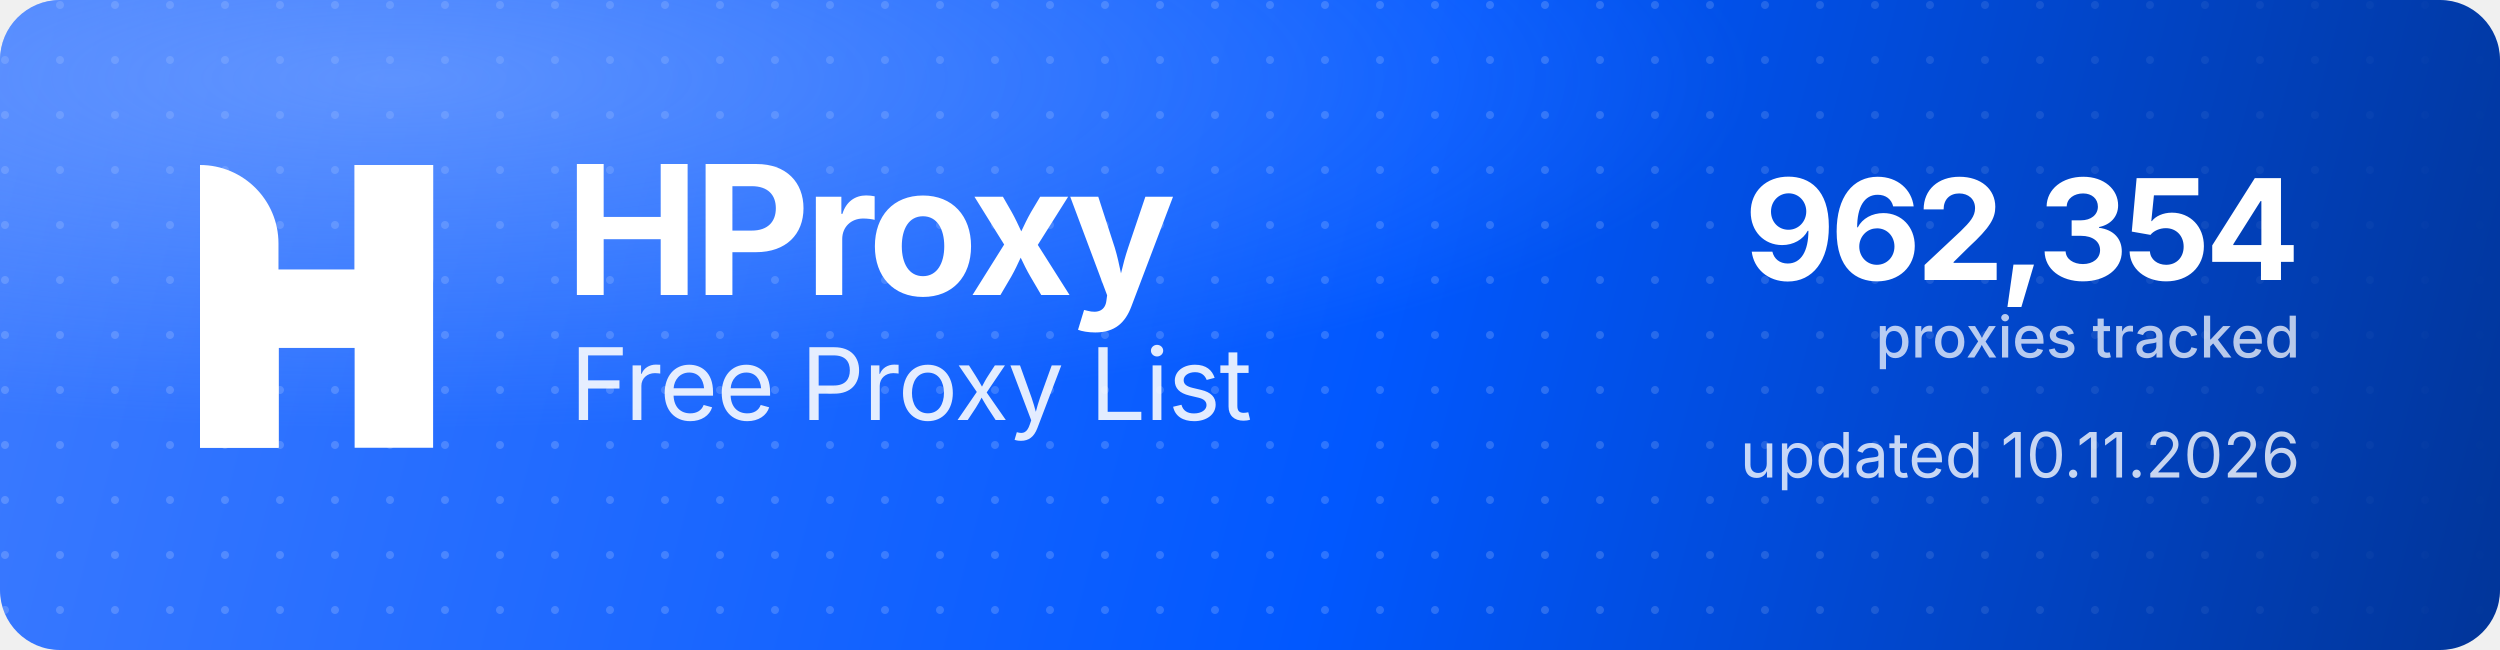
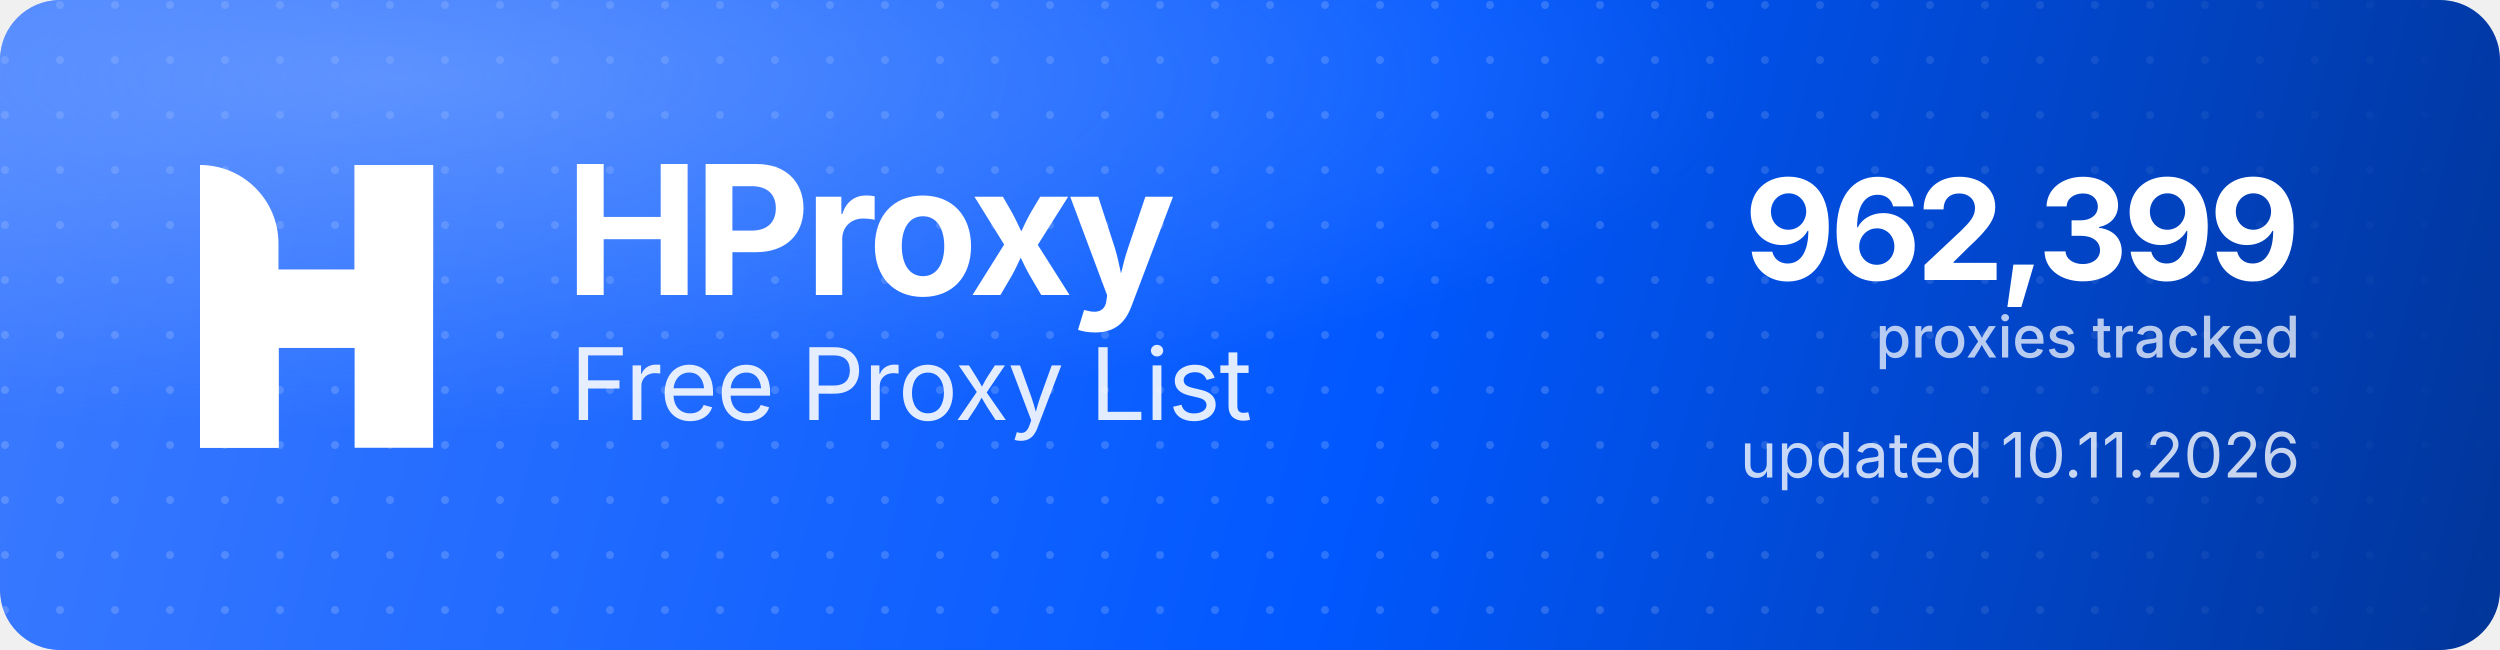
<svg xmlns="http://www.w3.org/2000/svg" width="1000" height="260" viewBox="0 0 1000 260" role="img" aria-label="HProxy Free Proxy List">
  <defs>
    <linearGradient id="hp-bg" x1="0" y1="0" x2="1000" y2="260" gradientUnits="userSpaceOnUse">
      <stop offset="0" stop-color="#3D7BFF" />
      <stop offset="0.55" stop-color="#0158FF" />
      <stop offset="1" stop-color="#013599" />
    </linearGradient>
    <radialGradient id="hp-glow" cx="0.16" cy="0.12" r="0.9">
      <stop offset="0" stop-color="#8FB4FF" stop-opacity="0.5" />
      <stop offset="0.6" stop-color="#8FB4FF" stop-opacity="0" />
    </radialGradient>
    <pattern id="hp-dots" width="22" height="22" patternUnits="userSpaceOnUse">
      <circle cx="2" cy="2" r="1.6" fill="#FFFFFF" fill-opacity="0.17" />
    </pattern>
    <linearGradient id="hp-dot-fade" x1="0" y1="0" x2="1000" y2="0" gradientUnits="userSpaceOnUse">
      <stop offset="0" stop-color="#FFFFFF" stop-opacity="1" />
      <stop offset="0.62" stop-color="#FFFFFF" stop-opacity="1" />
      <stop offset="1" stop-color="#FFFFFF" stop-opacity="0" />
    </linearGradient>
    <mask id="hp-dot-mask">
      <rect width="1000" height="260" fill="url(#hp-dot-fade)" />
    </mask>
  </defs>
  <rect width="1000" height="260" rx="24" fill="url(#hp-bg)" />
  <rect width="1000" height="260" rx="24" fill="url(#hp-dots)" mask="url(#hp-dot-mask)" />
  <rect width="1000" height="260" rx="24" fill="url(#hp-glow)" />
  <g transform="translate(80,66) scale(4.35)" fill="#FFFFFF">
    <path d="M0 0V0C3.985 0 7.216 3.231 7.216 7.216V26H0V0Z" />
    <rect x="14.219" width="7.216" height="26" />
    <path d="M7.235 26H0V15.971C0 12.455 2.851 9.604 6.367 9.604H14.22V0H21.437V10.453C21.437 13.97 18.586 16.82 15.069 16.82H7.235V26Z" />
  </g>
  <text x="226" y="118" font-family="'Geist','Inter','Segoe UI',system-ui,-apple-system,Helvetica,Arial,sans-serif" font-size="72" font-weight="700" letter-spacing="-2.3" fill="#FFFFFF">HProxy</text>
  <text x="228" y="168" font-family="'Geist','Inter','Segoe UI',system-ui,-apple-system,Helvetica,Arial,sans-serif" font-size="40" font-weight="400" letter-spacing="-0.5" fill="#FFFFFF" fill-opacity="0.88">Free Proxy List</text>
-   <text x="920" y="112" text-anchor="end" font-family="'Geist','Inter','Segoe UI',system-ui,-apple-system,Helvetica,Arial,sans-serif" font-size="56" font-weight="700" letter-spacing="-2" fill="#FFFFFF">962,354</text>
+   <text x="920" y="112" text-anchor="end" font-family="'Geist','Inter','Segoe UI',system-ui,-apple-system,Helvetica,Arial,sans-serif" font-size="56" font-weight="700" letter-spacing="-2" fill="#FFFFFF">962,399</text>
  <text x="920" y="143" text-anchor="end" font-family="'Geist','Inter','Segoe UI',system-ui,-apple-system,Helvetica,Arial,sans-serif" font-size="23" font-weight="500" fill="#FFFFFF" fill-opacity="0.72">proxies tracked</text>
  <text x="920" y="191" text-anchor="end" font-family="'Geist','Inter','Segoe UI',system-ui,-apple-system,Helvetica,Arial,sans-serif" font-size="25" font-weight="400" fill="#FFFFFF" fill-opacity="0.78">updated 10.11.2026</text>
</svg>
